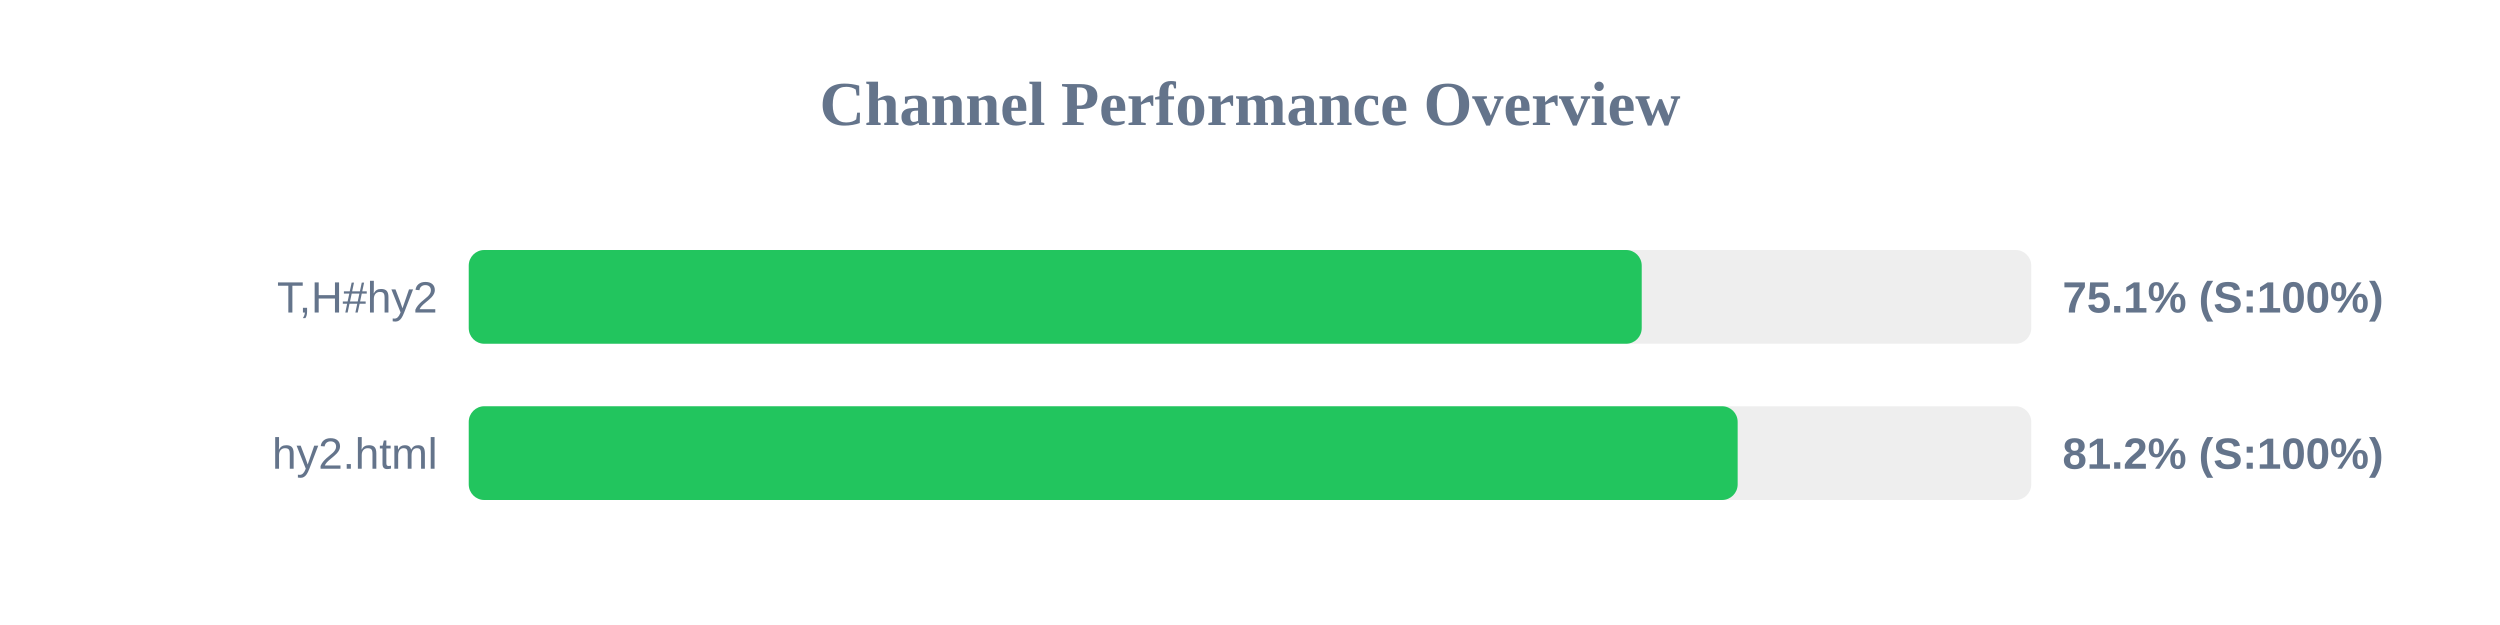
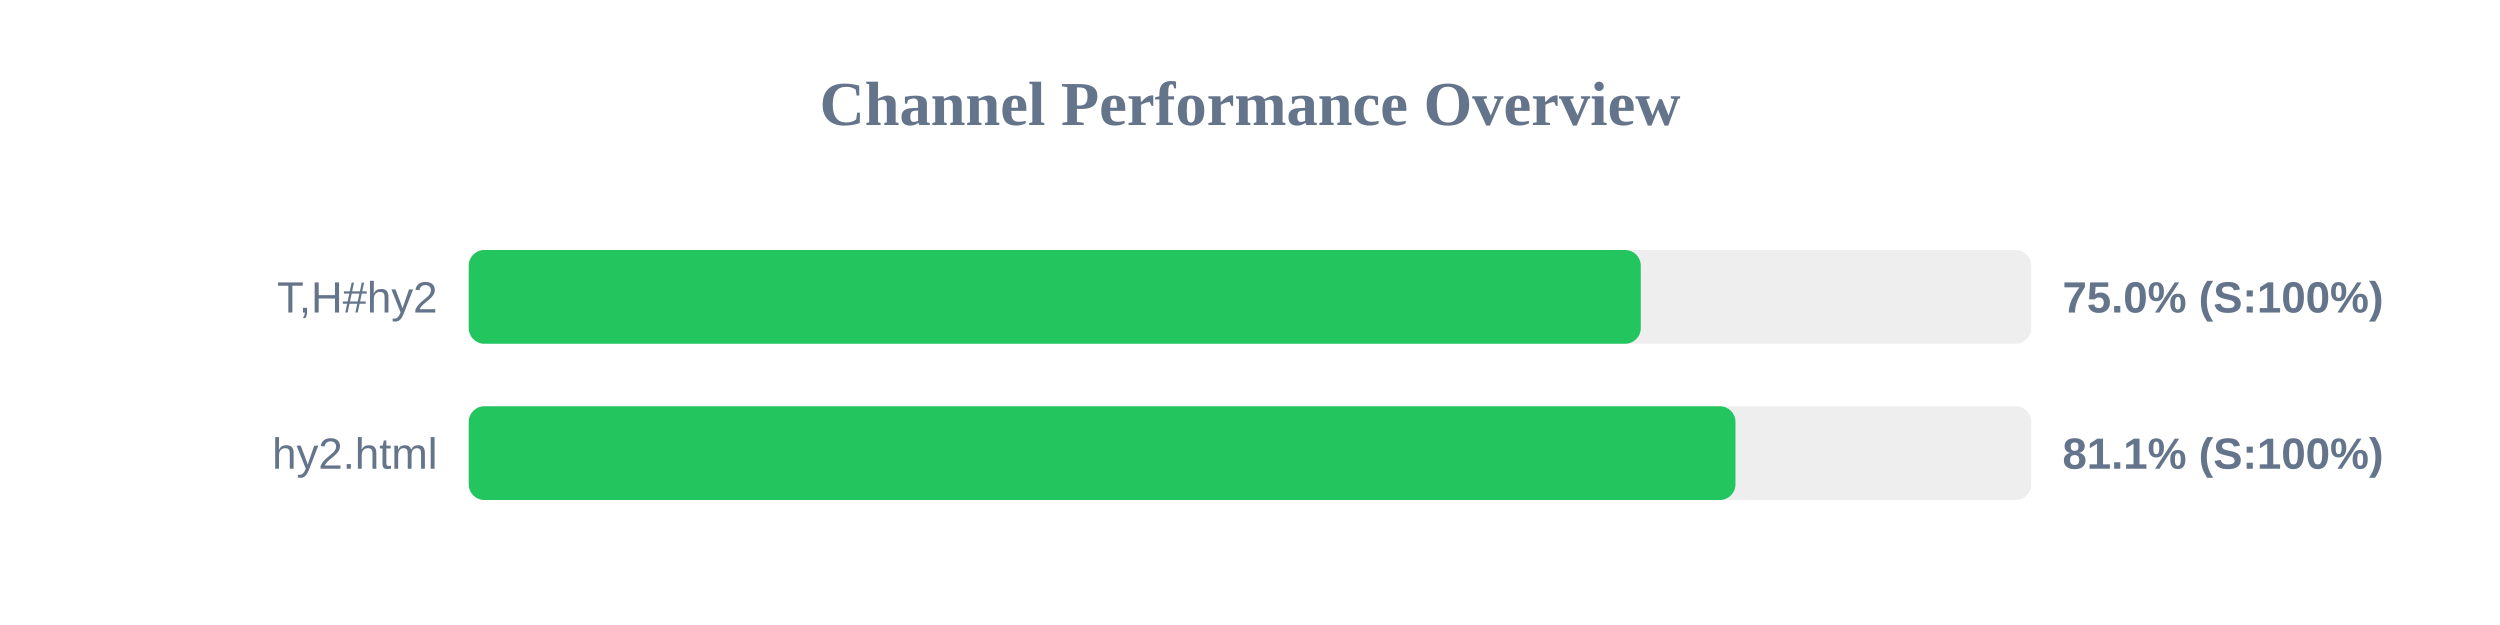
<svg xmlns="http://www.w3.org/2000/svg" width="800" height="200" version="1.1">
  <style>
        .row { font: 14px Arial; fill: #64748b; }
        .score { font: bold 14px Arial; fill: #64748b; }
    </style>
  <text x="400" y="40" text-anchor="middle" font-size="20px" font-weight="bold" fill="#64748b">Channel Performance Overview</text>
  <rect x="150" y="80" width="500" height="30" fill="#eee" rx="5" />
-   <rect x="150" y="80" width="375.35" height="30" fill="#22c55e" rx="5" />
+   <rect x="150" y="80" width="375.05" height="30" fill="#22c55e" rx="5" />
  <text x="140" y="100" text-anchor="end" class="row">T,H#hy2</text>
-   <text x="660" y="100" text-anchor="start" class="score">75.1% (S:100%)</text>
+   <text x="660" y="100" text-anchor="start" class="score">75.0% (S:100%)</text>
  <rect x="150" y="130" width="500" height="30" fill="#eee" rx="5" />
-   <rect x="150" y="130" width="406.05" height="30" fill="#22c55e" rx="5" />
+   <rect x="150" y="130" width="405.35" height="30" fill="#22c55e" rx="5" />
  <text x="140" y="150" text-anchor="end" class="row">hy2.html</text>
-   <text x="660" y="150" text-anchor="start" class="score">81.2% (S:100%)</text>
+   <text x="660" y="150" text-anchor="start" class="score">81.1% (S:100%)</text>
</svg>
